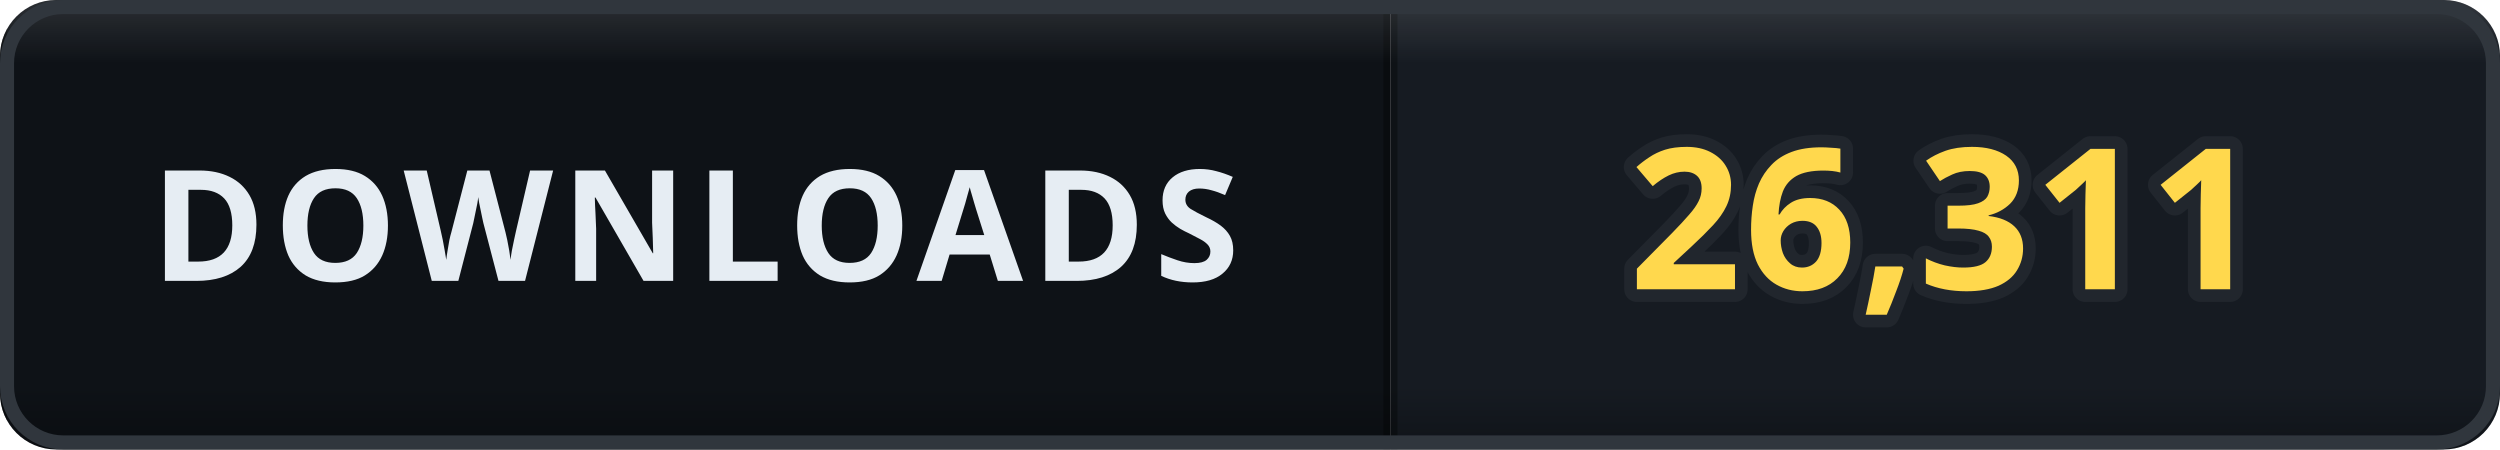
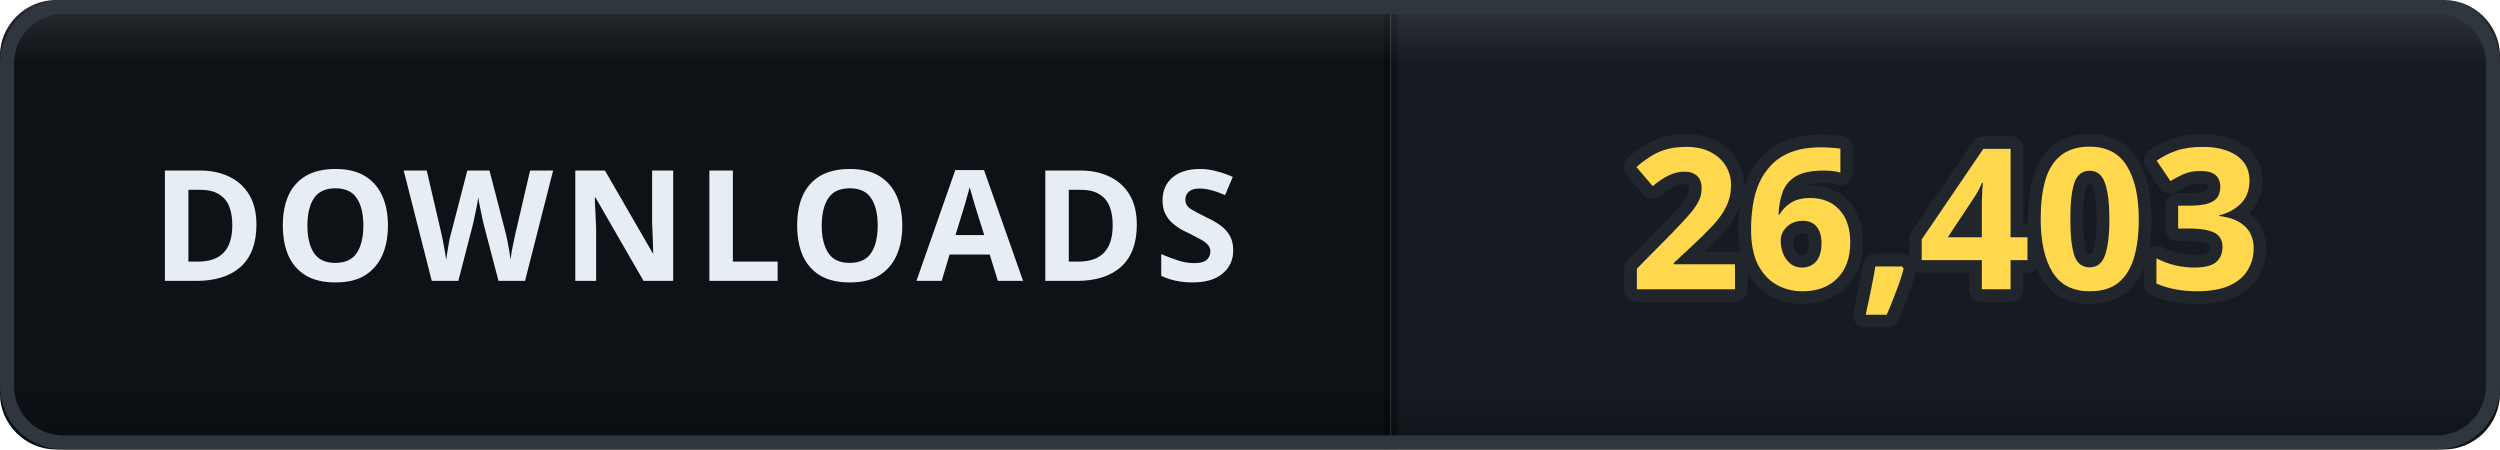
- <svg xmlns="http://www.w3.org/2000/svg" width="178" height="32" viewBox="0 0 178 32" role="img" aria-label="DOWNLOADS: 26,311">
+ <svg xmlns="http://www.w3.org/2000/svg" width="178" height="32" viewBox="0 0 178 32" role="img" aria-label="DOWNLOADS: 26,403">
  <defs>
    <clipPath id="clip">
      <rect width="178" height="32" rx="4" />
    </clipPath>
    <linearGradient id="bevel" x1="0" y1="0" x2="0" y2="1">
      <stop offset="0" stop-color="#ffffff" stop-opacity="0.12" />
      <stop offset="0.14" stop-color="#ffffff" stop-opacity="0" />
      <stop offset="0.86" stop-color="#000000" stop-opacity="0" />
      <stop offset="1" stop-color="#000000" stop-opacity="0.28" />
    </linearGradient>
  </defs>
  <g clip-path="url(#clip)">
    <rect width="0" height="32" fill="#161b22" />
    <rect x="0" width="99" height="32" fill="#0e1217" />
    <rect x="99" width="79" height="32" fill="#161b22" />
    <rect x="-0.5" width="1" height="32" fill="#000000" opacity="0.35" />
    <rect x="98.5" width="1" height="32" fill="#000000" opacity="0.35" />
    <text x="49.5" y="20" font-family="Verdana, 'Segoe UI', sans-serif" font-size="11" font-weight="700" letter-spacing="0.6" fill="#e6edf3" text-anchor="middle">DOWNLOADS</text>
-     <text x="138.5" y="20.6" font-family="Verdana, 'Segoe UI', sans-serif" font-size="14" font-weight="700" letter-spacing="0.2" fill="#ffd84d" stroke="#21262d" stroke-width="1.8" stroke-linejoin="round" paint-order="stroke" text-anchor="middle">26,311</text>
+     <text x="138.5" y="20.6" font-family="Verdana, 'Segoe UI', sans-serif" font-size="14" font-weight="700" letter-spacing="0.2" fill="#ffd84d" stroke="#21262d" stroke-width="1.8" stroke-linejoin="round" paint-order="stroke" text-anchor="middle">26,403</text>
    <rect width="178" height="32" rx="4" fill="url(#bevel)" />
  </g>
  <rect x="0.5" y="0.5" width="177" height="31" rx="4" fill="none" stroke="#30363d" />
</svg>
